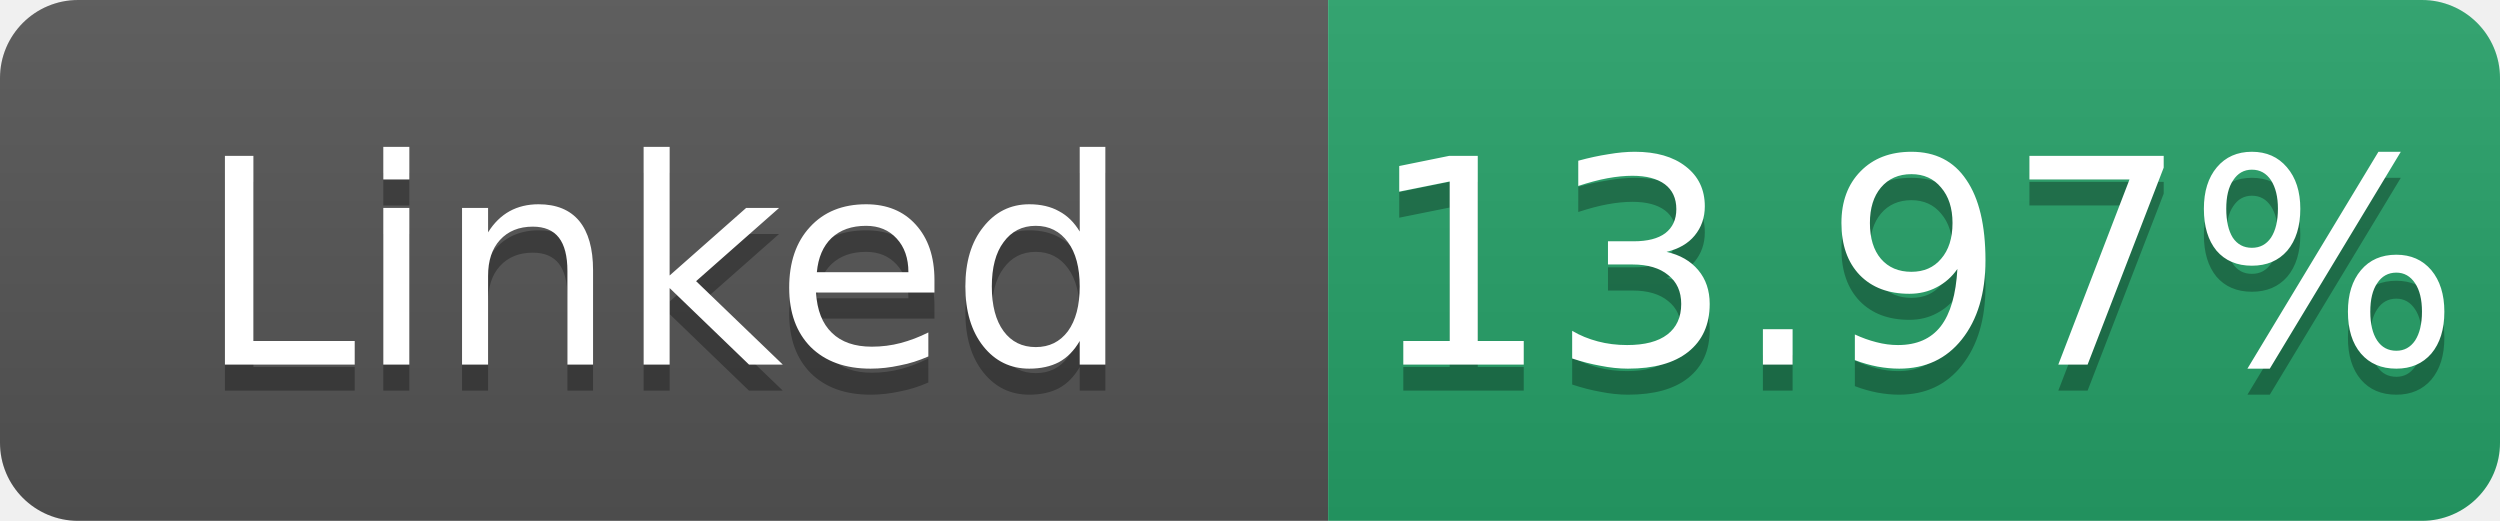
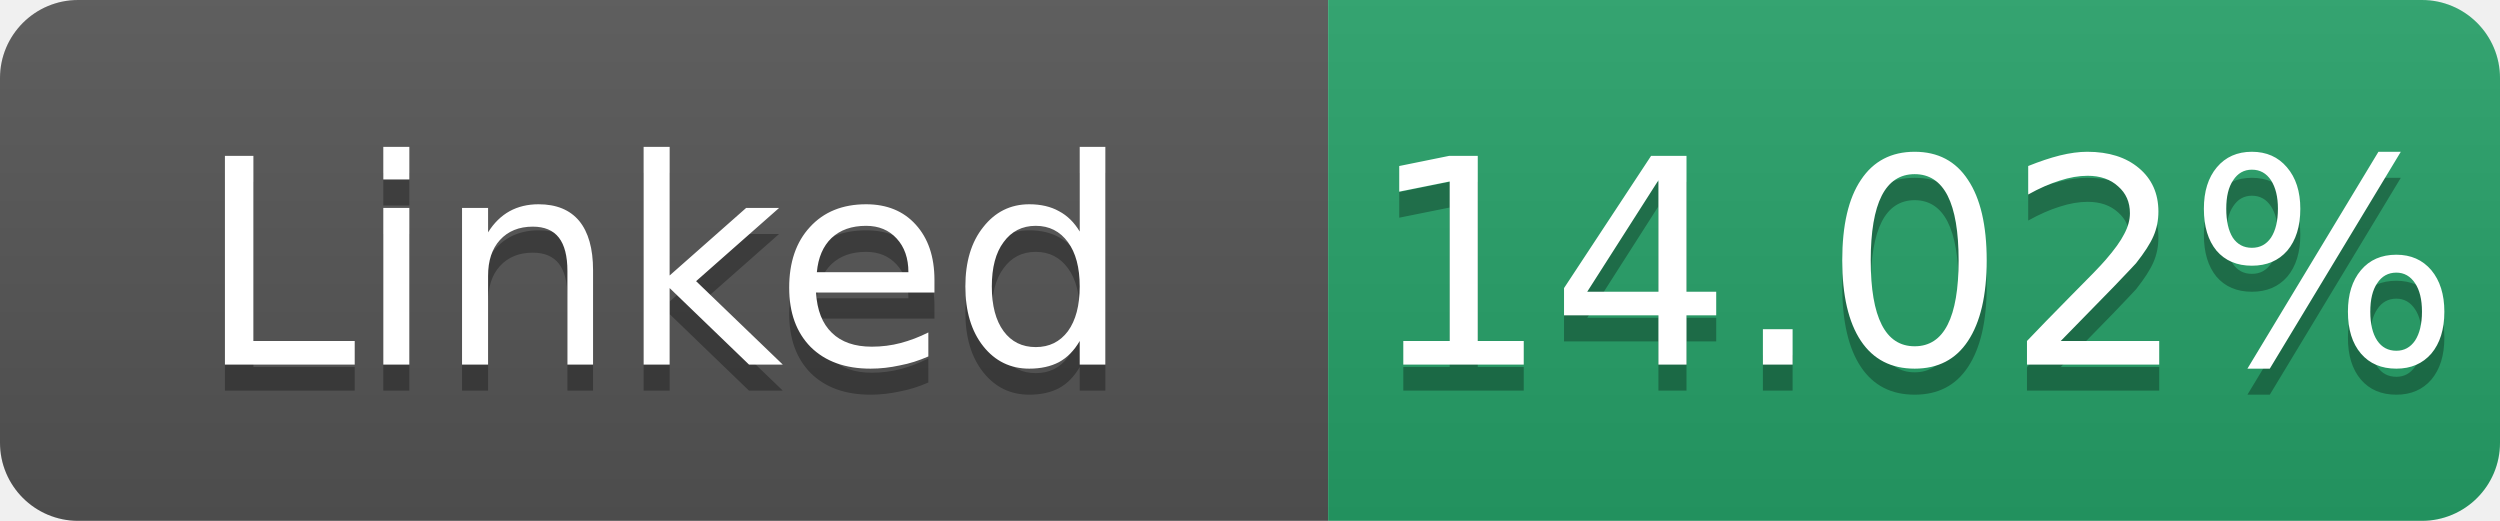
- <svg xmlns="http://www.w3.org/2000/svg" width="96" height="20" role="img" aria-label="Linked: 13.97%">
+ <svg xmlns="http://www.w3.org/2000/svg" width="96" height="20" role="img" aria-label="Linked: 14.02%">
  <linearGradient id="s" x2="0" y2="100%">
    <stop offset="0" stop-color="#bbb" stop-opacity=".1" />
    <stop offset="1" stop-opacity=".1" />
  </linearGradient>
  <clipPath id="r">
    <rect width="96" height="20" rx="3" fill="#fff" />
  </clipPath>
  <g clip-path="url(#r)">
    <rect width="51" height="20" fill="#555" />
    <rect x="51" width="45" height="20" fill="#26a269" />
    <rect width="96" height="20" fill="url(#s)" />
  </g>
  <g fill="#fff" text-anchor="middle" font-family="Verdana,Geneva,DejaVu Sans,sans-serif" font-size="11">
    <text x="25.5" y="15" fill="#010101" fill-opacity=".3">Linked</text>
    <text x="25.5" y="14">Linked</text>
-     <text x="73.5" y="15" fill="#010101" fill-opacity=".3">13.97%</text>
-     <text x="73.5" y="14">13.97%</text>
+     <text x="73.5" y="15" fill="#010101" fill-opacity=".3">14.02%</text>
+     <text x="73.5" y="14">14.02%</text>
  </g>
</svg>
